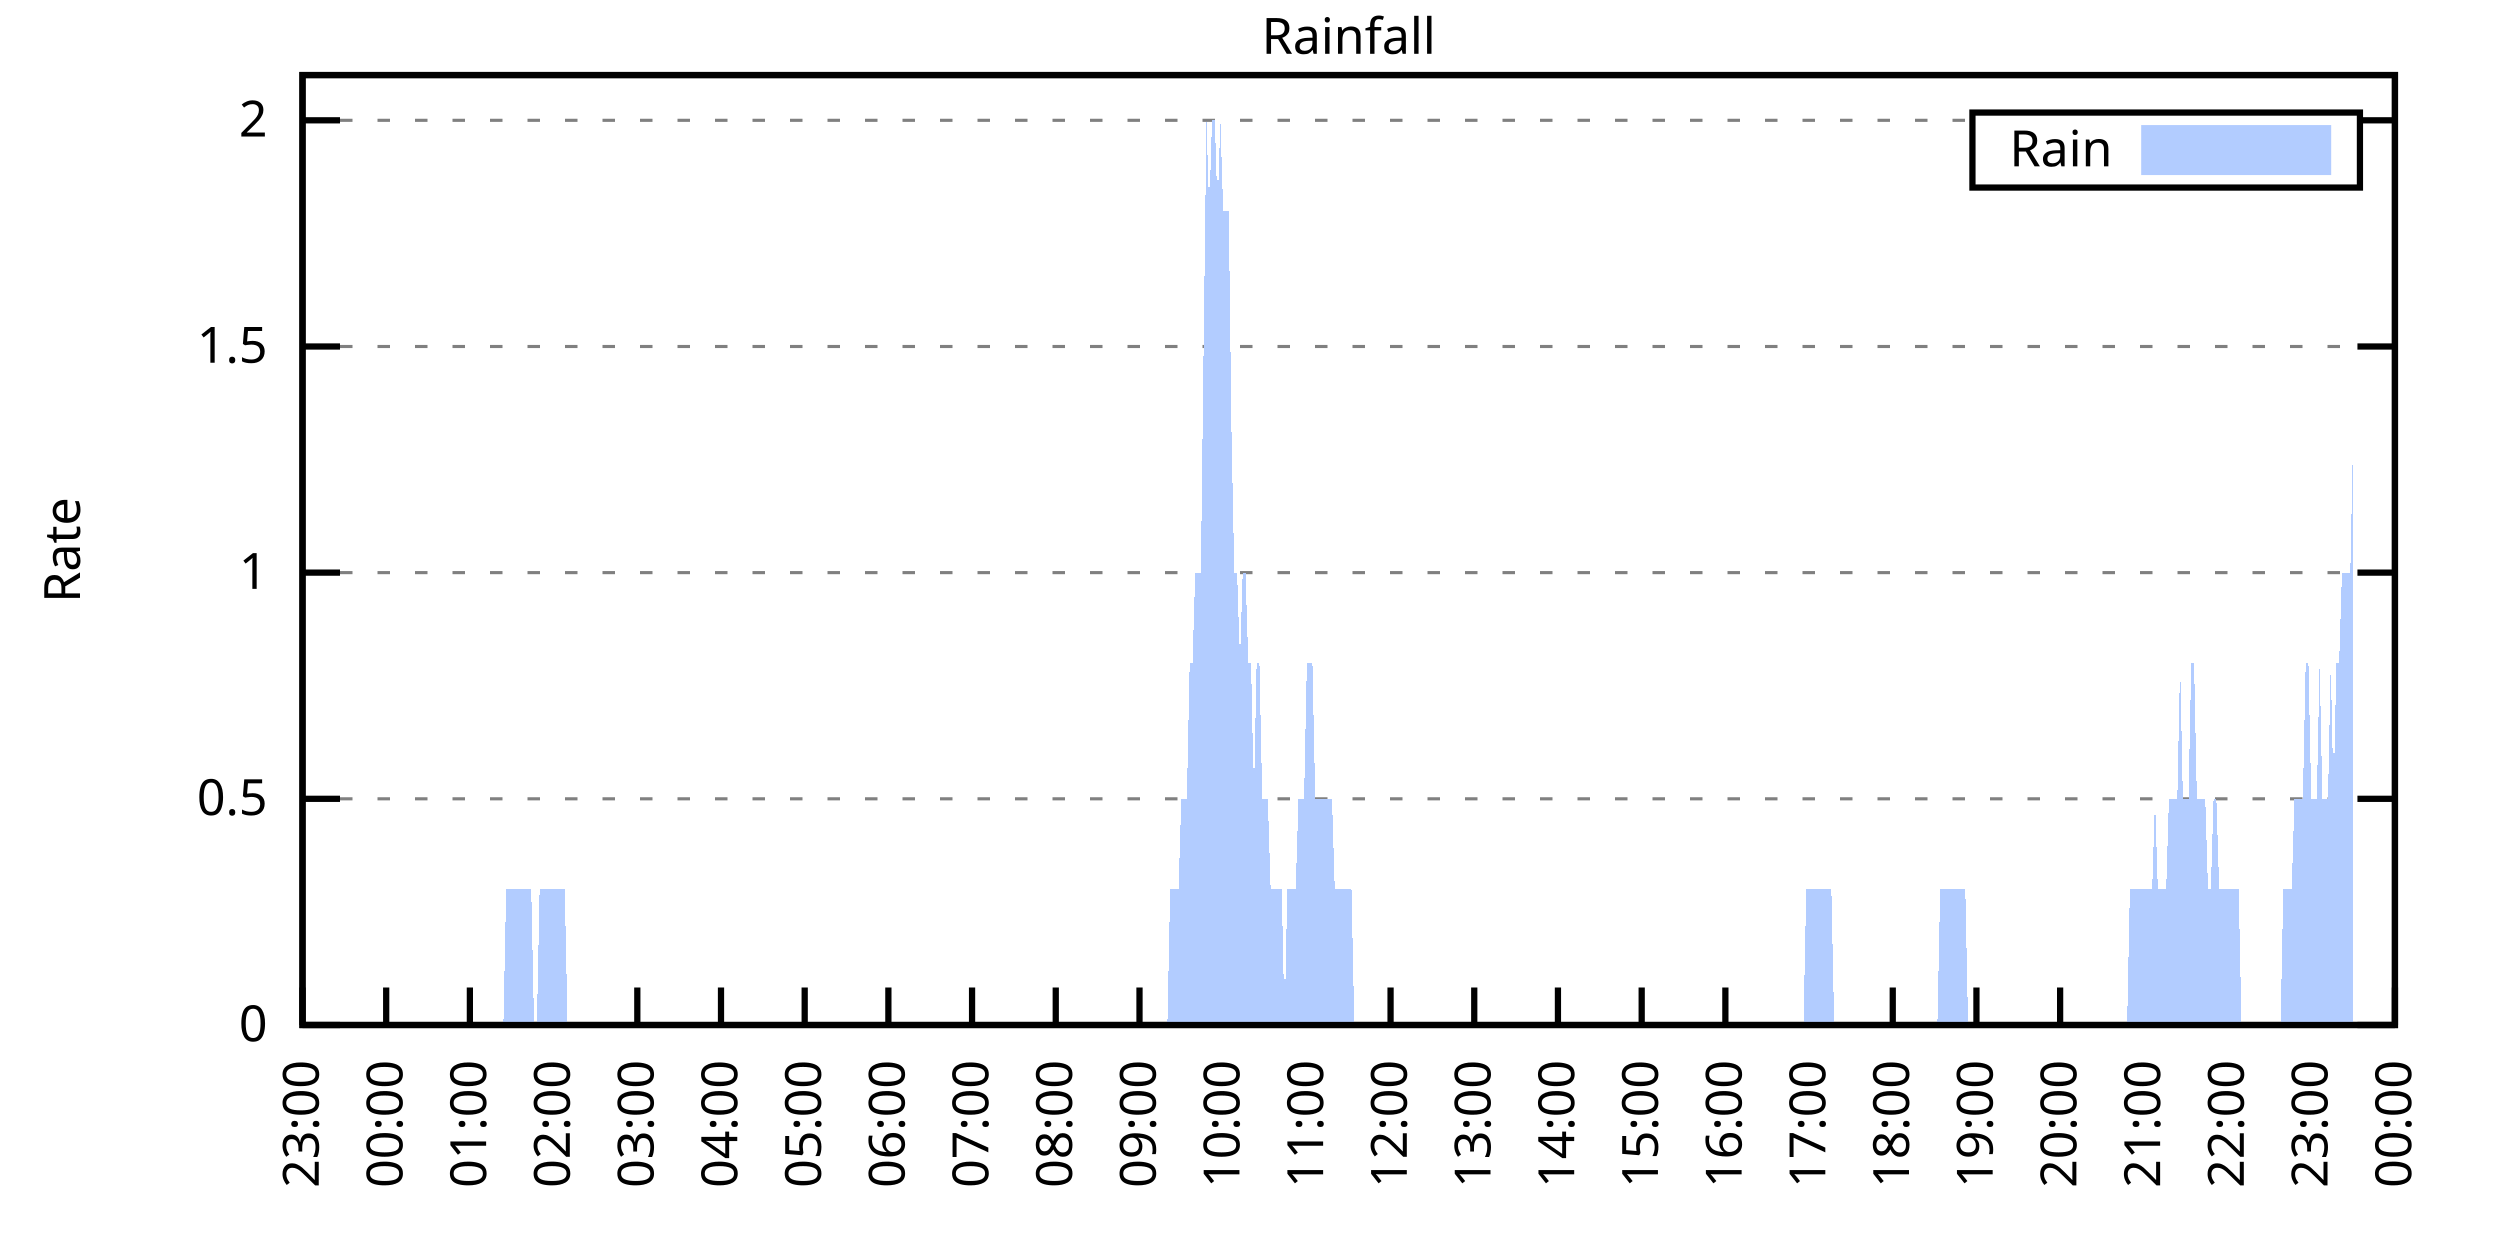
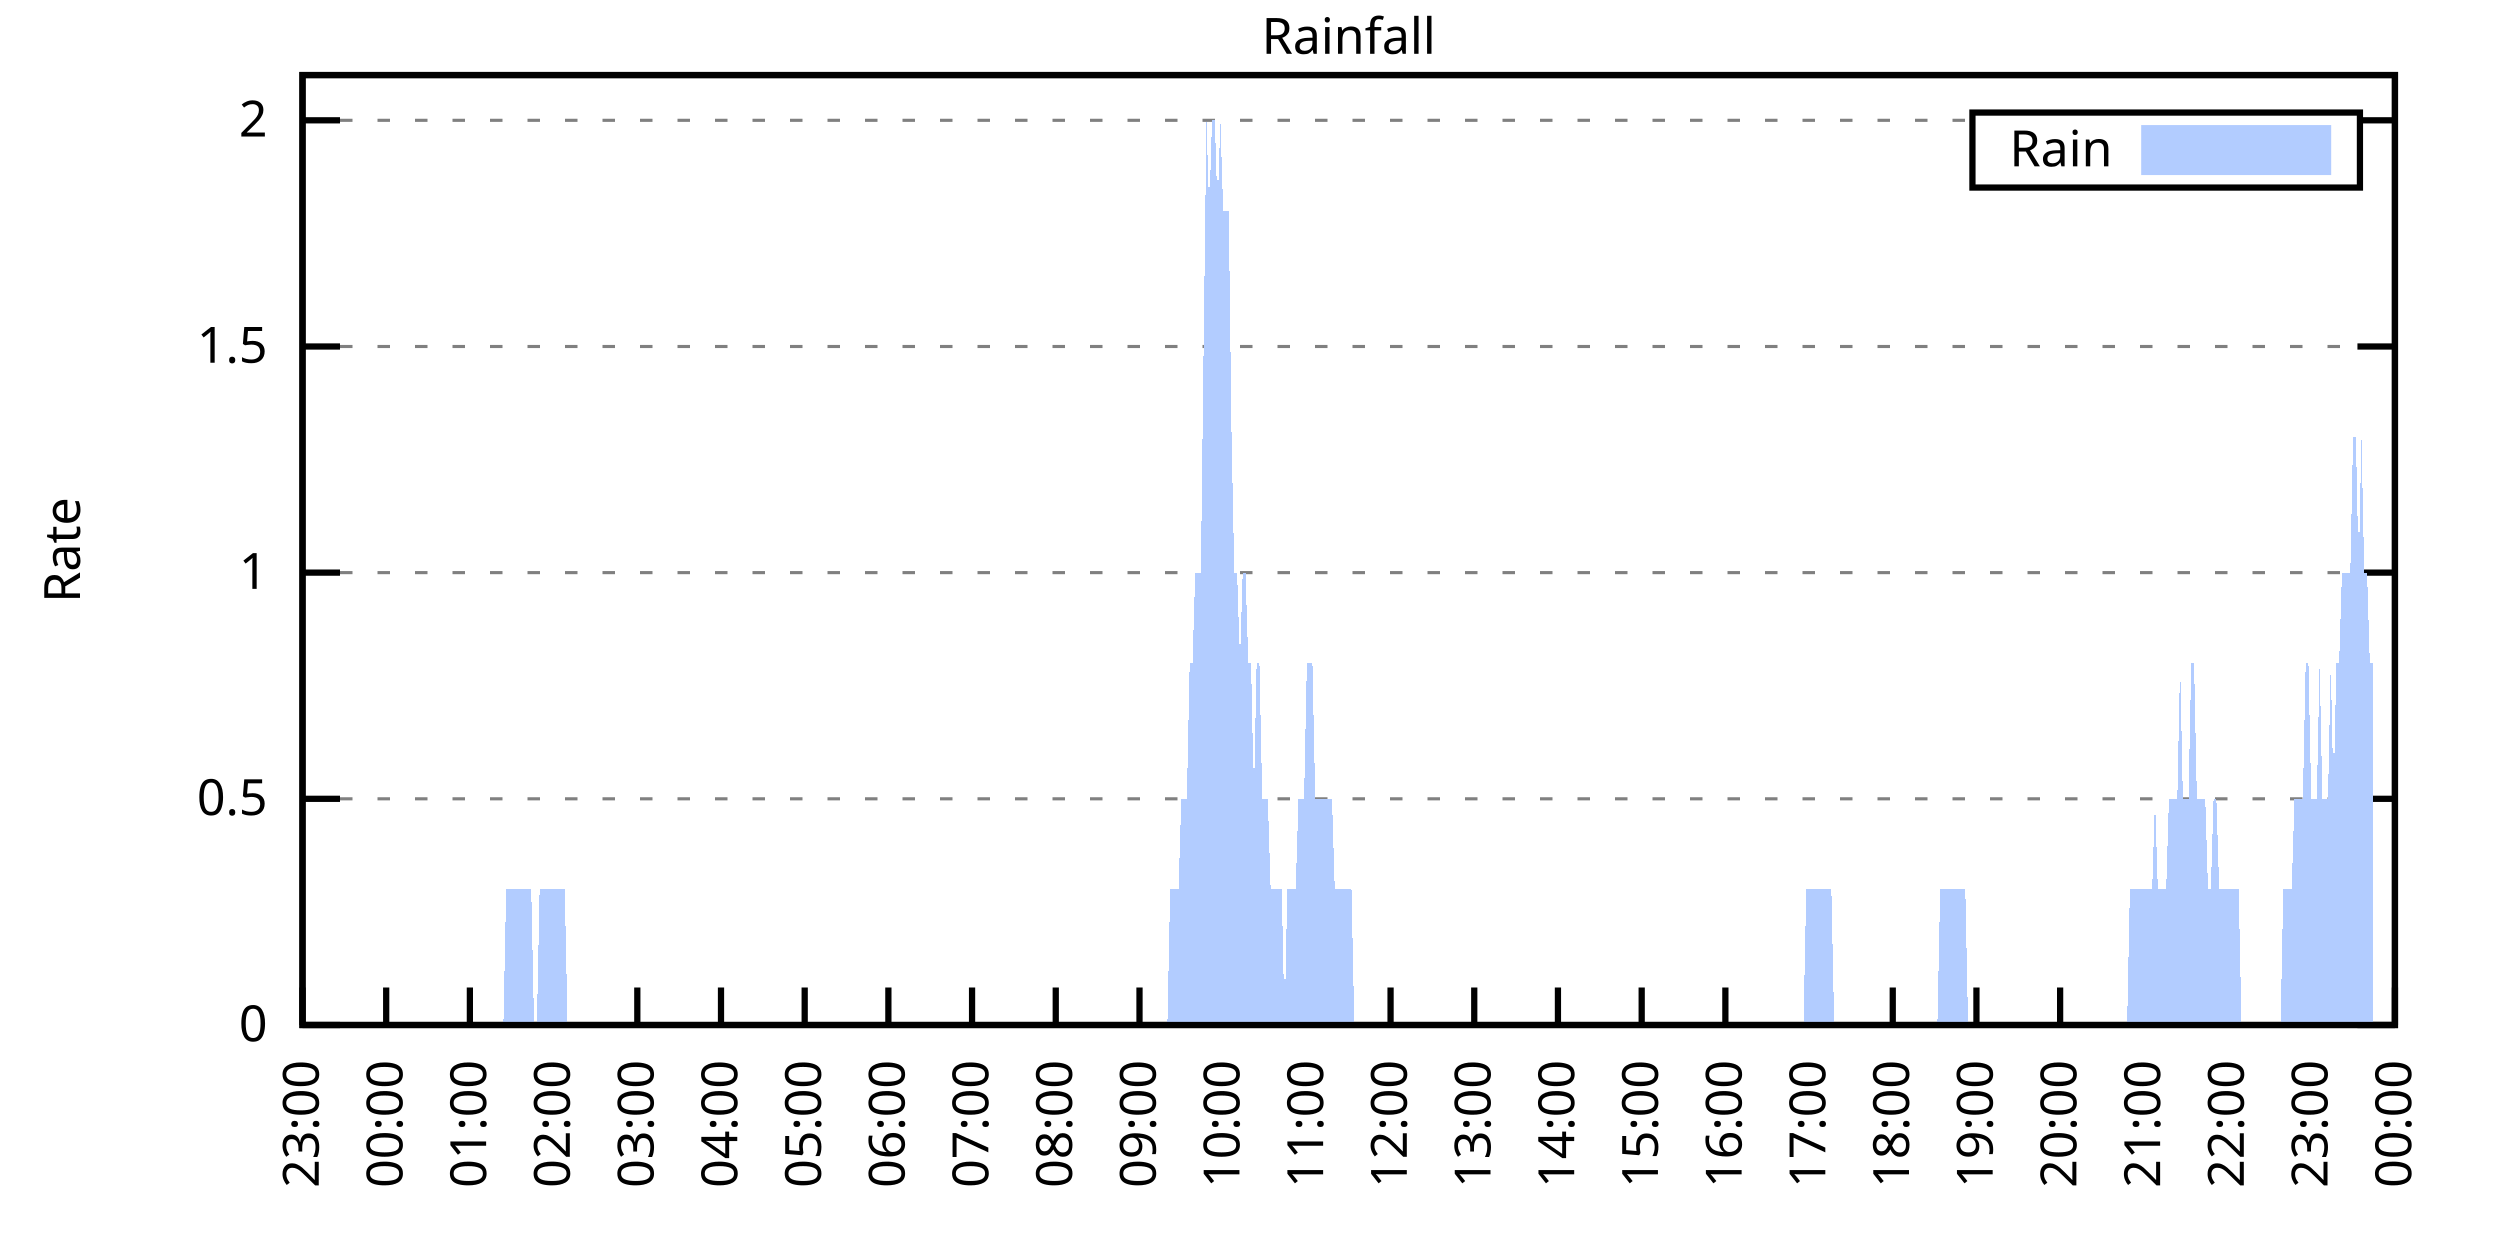
<svg xmlns="http://www.w3.org/2000/svg" xmlns:xlink="http://www.w3.org/1999/xlink" width="400" height="200" viewBox="0 0 400 200">
  <g id="gnuplot_canvas">
    <rect x="0" y="0" width="400" height="200" fill="none" />
    <defs>
      <circle id="gpDot" r="0.5" stroke-width="0.5" stroke="currentColor" />
      <path id="gpPt0" stroke-width="0.333" stroke="currentColor" d="M-1,0 h2 M0,-1 v2" />
      <path id="gpPt1" stroke-width="0.333" stroke="currentColor" d="M-1,-1 L1,1 M1,-1 L-1,1" />
      <path id="gpPt2" stroke-width="0.333" stroke="currentColor" d="M-1,0 L1,0 M0,-1 L0,1 M-1,-1 L1,1 M-1,1 L1,-1" />
      <rect id="gpPt3" stroke-width="0.333" stroke="currentColor" x="-1" y="-1" width="2" height="2" />
      <rect id="gpPt4" stroke-width="0.333" stroke="currentColor" fill="currentColor" x="-1" y="-1" width="2" height="2" />
      <circle id="gpPt5" stroke-width="0.333" stroke="currentColor" cx="0" cy="0" r="1" />
      <use xlink:href="#gpPt5" id="gpPt6" fill="currentColor" stroke="none" />
      <path id="gpPt7" stroke-width="0.333" stroke="currentColor" d="M0,-1.33 L-1.33,0.67 L1.33,0.67 z" />
      <use xlink:href="#gpPt7" id="gpPt8" fill="currentColor" stroke="none" />
      <use xlink:href="#gpPt7" id="gpPt9" stroke="currentColor" transform="rotate(180)" />
      <use xlink:href="#gpPt9" id="gpPt10" fill="currentColor" stroke="none" />
      <use xlink:href="#gpPt3" id="gpPt11" stroke="currentColor" transform="rotate(45)" />
      <use xlink:href="#gpPt11" id="gpPt12" fill="currentColor" stroke="none" />
      <path id="gpPt13" stroke-width="0.333" stroke="currentColor" d="M0,1.330 L1.265,0.411 L0.782,-1.067 L-0.782,-1.076 L-1.265,0.411 z" />
      <use xlink:href="#gpPt13" id="gpPt14" fill="currentColor" stroke="none" />
      <filter id="textbox" filterUnits="objectBoundingBox" x="0" y="0" height="1" width="1">
        <feFlood flood-color="white" flood-opacity="1" result="bgnd" />
        <feComposite in="SourceGraphic" in2="bgnd" operator="atop" />
      </filter>
      <filter id="greybox" filterUnits="objectBoundingBox" x="0" y="0" height="1" width="1">
        <feFlood flood-color="lightgrey" flood-opacity="1" result="grey" />
        <feComposite in="SourceGraphic" in2="grey" operator="atop" />
      </filter>
    </defs>
    <g fill="none" color="white" stroke="currentColor" stroke-width="1.00" stroke-linecap="butt" stroke-linejoin="miter">
</g>
    <g fill="none" color="black" stroke="currentColor" stroke-width="1.00" stroke-linecap="butt" stroke-linejoin="miter">
      <g stroke="none" shape-rendering="crispEdges">
        <polygon fill="rgb(255, 255, 255)" points="48.40,164.00 383.18,164.00 383.18,12.02 48.40,12.02 " />
      </g>
    </g>
    <g fill="none" color="black" stroke="currentColor" stroke-width="1.00" stroke-linecap="butt" stroke-linejoin="miter">
</g>
    <g fill="none" color="black" stroke="black" stroke-width="0.50" stroke-linecap="butt" stroke-linejoin="miter">
</g>
    <g fill="none" color="gray" stroke="currentColor" stroke-width="0.50" stroke-linecap="butt" stroke-linejoin="miter">
      <path stroke="gray" stroke-dasharray="2,4" class="gridline" d="M48.40,164.00 L383.19,164.00  " />
    </g>
    <g fill="none" color="gray" stroke="gray" stroke-width="1.00" stroke-linecap="butt" stroke-linejoin="miter">
</g>
    <g fill="none" color="black" stroke="currentColor" stroke-width="1.00" stroke-linecap="butt" stroke-linejoin="miter">
      <path stroke="black" d="M48.40,164.00 L54.40,164.00 M383.19,164.00 L377.19,164.00  " />
      <g transform="translate(42.80,166.60)" stroke="none" fill="black" font-family="Sans" font-size="8.00" text-anchor="end">
        <text>
          <tspan font-family="Sans"> 0</tspan>
        </text>
      </g>
    </g>
    <g fill="none" color="black" stroke="currentColor" stroke-width="1.00" stroke-linecap="butt" stroke-linejoin="miter">
</g>
    <g fill="none" color="black" stroke="black" stroke-width="0.50" stroke-linecap="butt" stroke-linejoin="miter">
</g>
    <g fill="none" color="gray" stroke="currentColor" stroke-width="0.50" stroke-linecap="butt" stroke-linejoin="miter">
      <path stroke="gray" stroke-dasharray="2,4" class="gridline" d="M48.40,127.81 L383.19,127.81  " />
    </g>
    <g fill="none" color="gray" stroke="gray" stroke-width="1.00" stroke-linecap="butt" stroke-linejoin="miter">
</g>
    <g fill="none" color="black" stroke="currentColor" stroke-width="1.00" stroke-linecap="butt" stroke-linejoin="miter">
      <path stroke="black" d="M48.40,127.81 L54.40,127.81 M383.19,127.81 L377.19,127.81  " />
      <g transform="translate(42.80,130.41)" stroke="none" fill="black" font-family="Sans" font-size="8.00" text-anchor="end">
        <text>
          <tspan font-family="Sans"> 0.5</tspan>
        </text>
      </g>
    </g>
    <g fill="none" color="black" stroke="currentColor" stroke-width="1.00" stroke-linecap="butt" stroke-linejoin="miter">
</g>
    <g fill="none" color="black" stroke="black" stroke-width="0.50" stroke-linecap="butt" stroke-linejoin="miter">
</g>
    <g fill="none" color="gray" stroke="currentColor" stroke-width="0.50" stroke-linecap="butt" stroke-linejoin="miter">
      <path stroke="gray" stroke-dasharray="2,4" class="gridline" d="M48.40,91.62 L383.19,91.62  " />
    </g>
    <g fill="none" color="gray" stroke="gray" stroke-width="1.00" stroke-linecap="butt" stroke-linejoin="miter">
</g>
    <g fill="none" color="black" stroke="currentColor" stroke-width="1.00" stroke-linecap="butt" stroke-linejoin="miter">
      <path stroke="black" d="M48.40,91.62 L54.40,91.62 M383.19,91.62 L377.19,91.62  " />
      <g transform="translate(42.80,94.22)" stroke="none" fill="black" font-family="Sans" font-size="8.00" text-anchor="end">
        <text>
          <tspan font-family="Sans"> 1</tspan>
        </text>
      </g>
    </g>
    <g fill="none" color="black" stroke="currentColor" stroke-width="1.00" stroke-linecap="butt" stroke-linejoin="miter">
</g>
    <g fill="none" color="black" stroke="black" stroke-width="0.50" stroke-linecap="butt" stroke-linejoin="miter">
</g>
    <g fill="none" color="gray" stroke="currentColor" stroke-width="0.50" stroke-linecap="butt" stroke-linejoin="miter">
      <path stroke="gray" stroke-dasharray="2,4" class="gridline" d="M48.40,55.44 L383.19,55.44  " />
    </g>
    <g fill="none" color="gray" stroke="gray" stroke-width="1.00" stroke-linecap="butt" stroke-linejoin="miter">
</g>
    <g fill="none" color="black" stroke="currentColor" stroke-width="1.00" stroke-linecap="butt" stroke-linejoin="miter">
      <path stroke="black" d="M48.40,55.44 L54.40,55.44 M383.19,55.44 L377.19,55.44  " />
      <g transform="translate(42.80,58.04)" stroke="none" fill="black" font-family="Sans" font-size="8.00" text-anchor="end">
        <text>
          <tspan font-family="Sans"> 1.5</tspan>
        </text>
      </g>
    </g>
    <g fill="none" color="black" stroke="currentColor" stroke-width="1.00" stroke-linecap="butt" stroke-linejoin="miter">
</g>
    <g fill="none" color="black" stroke="black" stroke-width="0.50" stroke-linecap="butt" stroke-linejoin="miter">
</g>
    <g fill="none" color="gray" stroke="currentColor" stroke-width="0.50" stroke-linecap="butt" stroke-linejoin="miter">
      <path stroke="gray" stroke-dasharray="2,4" class="gridline" d="M48.40,19.25 L315.59,19.25 M377.59,19.25 L383.19,19.25  " />
    </g>
    <g fill="none" color="gray" stroke="gray" stroke-width="1.00" stroke-linecap="butt" stroke-linejoin="miter">
</g>
    <g fill="none" color="black" stroke="currentColor" stroke-width="1.00" stroke-linecap="butt" stroke-linejoin="miter">
      <path stroke="black" d="M48.40,19.25 L54.40,19.25 M383.19,19.25 L377.19,19.25  " />
      <g transform="translate(42.80,21.85)" stroke="none" fill="black" font-family="Sans" font-size="8.00" text-anchor="end">
        <text>
          <tspan font-family="Sans"> 2</tspan>
        </text>
      </g>
    </g>
    <g fill="none" color="black" stroke="currentColor" stroke-width="1.00" stroke-linecap="butt" stroke-linejoin="miter">
      <path stroke="black" d="M48.40,164.00 L48.40,158.00  " />
      <g transform="translate(51.00,169.60) rotate(270.00)" stroke="none" fill="black" font-family="Sans" font-size="8.00" text-anchor="end">
        <text>
          <tspan font-family="Sans">23:00</tspan>
        </text>
      </g>
    </g>
    <g fill="none" color="black" stroke="currentColor" stroke-width="1.00" stroke-linecap="butt" stroke-linejoin="miter">
      <path stroke="black" d="M61.79,164.00 L61.79,158.00  " />
      <g transform="translate(64.39,169.60) rotate(270.00)" stroke="none" fill="black" font-family="Sans" font-size="8.00" text-anchor="end">
        <text>
          <tspan font-family="Sans">00:00</tspan>
        </text>
      </g>
    </g>
    <g fill="none" color="black" stroke="currentColor" stroke-width="1.00" stroke-linecap="butt" stroke-linejoin="miter">
      <path stroke="black" d="M75.18,164.00 L75.18,158.00  " />
      <g transform="translate(77.78,169.60) rotate(270.00)" stroke="none" fill="black" font-family="Sans" font-size="8.00" text-anchor="end">
        <text>
          <tspan font-family="Sans">01:00</tspan>
        </text>
      </g>
    </g>
    <g fill="none" color="black" stroke="currentColor" stroke-width="1.00" stroke-linecap="butt" stroke-linejoin="miter">
      <path stroke="black" d="M88.57,164.00 L88.57,158.00  " />
      <g transform="translate(91.17,169.60) rotate(270.00)" stroke="none" fill="black" font-family="Sans" font-size="8.00" text-anchor="end">
        <text>
          <tspan font-family="Sans">02:00</tspan>
        </text>
      </g>
    </g>
    <g fill="none" color="black" stroke="currentColor" stroke-width="1.00" stroke-linecap="butt" stroke-linejoin="miter">
      <path stroke="black" d="M101.97,164.00 L101.97,158.00  " />
      <g transform="translate(104.57,169.60) rotate(270.00)" stroke="none" fill="black" font-family="Sans" font-size="8.00" text-anchor="end">
        <text>
          <tspan font-family="Sans">03:00</tspan>
        </text>
      </g>
    </g>
    <g fill="none" color="black" stroke="currentColor" stroke-width="1.00" stroke-linecap="butt" stroke-linejoin="miter">
      <path stroke="black" d="M115.36,164.00 L115.36,158.00  " />
      <g transform="translate(117.96,169.60) rotate(270.00)" stroke="none" fill="black" font-family="Sans" font-size="8.00" text-anchor="end">
        <text>
          <tspan font-family="Sans">04:00</tspan>
        </text>
      </g>
    </g>
    <g fill="none" color="black" stroke="currentColor" stroke-width="1.00" stroke-linecap="butt" stroke-linejoin="miter">
      <path stroke="black" d="M128.75,164.00 L128.75,158.00  " />
      <g transform="translate(131.35,169.60) rotate(270.00)" stroke="none" fill="black" font-family="Sans" font-size="8.00" text-anchor="end">
        <text>
          <tspan font-family="Sans">05:00</tspan>
        </text>
      </g>
    </g>
    <g fill="none" color="black" stroke="currentColor" stroke-width="1.00" stroke-linecap="butt" stroke-linejoin="miter">
      <path stroke="black" d="M142.14,164.00 L142.14,158.00  " />
      <g transform="translate(144.74,169.60) rotate(270.00)" stroke="none" fill="black" font-family="Sans" font-size="8.00" text-anchor="end">
        <text>
          <tspan font-family="Sans">06:00</tspan>
        </text>
      </g>
    </g>
    <g fill="none" color="black" stroke="currentColor" stroke-width="1.00" stroke-linecap="butt" stroke-linejoin="miter">
      <path stroke="black" d="M155.53,164.00 L155.53,158.00  " />
      <g transform="translate(158.13,169.60) rotate(270.00)" stroke="none" fill="black" font-family="Sans" font-size="8.00" text-anchor="end">
        <text>
          <tspan font-family="Sans">07:00</tspan>
        </text>
      </g>
    </g>
    <g fill="none" color="black" stroke="currentColor" stroke-width="1.00" stroke-linecap="butt" stroke-linejoin="miter">
      <path stroke="black" d="M168.92,164.00 L168.92,158.00  " />
      <g transform="translate(171.52,169.60) rotate(270.00)" stroke="none" fill="black" font-family="Sans" font-size="8.00" text-anchor="end">
        <text>
          <tspan font-family="Sans">08:00</tspan>
        </text>
      </g>
    </g>
    <g fill="none" color="black" stroke="currentColor" stroke-width="1.00" stroke-linecap="butt" stroke-linejoin="miter">
      <path stroke="black" d="M182.32,164.00 L182.32,158.00  " />
      <g transform="translate(184.92,169.60) rotate(270.00)" stroke="none" fill="black" font-family="Sans" font-size="8.00" text-anchor="end">
        <text>
          <tspan font-family="Sans">09:00</tspan>
        </text>
      </g>
    </g>
    <g fill="none" color="black" stroke="currentColor" stroke-width="1.00" stroke-linecap="butt" stroke-linejoin="miter">
      <path stroke="black" d="M195.71,164.00 L195.71,158.00  " />
      <g transform="translate(198.31,169.60) rotate(270.00)" stroke="none" fill="black" font-family="Sans" font-size="8.00" text-anchor="end">
        <text>
          <tspan font-family="Sans">10:00</tspan>
        </text>
      </g>
    </g>
    <g fill="none" color="black" stroke="currentColor" stroke-width="1.00" stroke-linecap="butt" stroke-linejoin="miter">
      <path stroke="black" d="M209.10,164.00 L209.10,158.00  " />
      <g transform="translate(211.70,169.60) rotate(270.00)" stroke="none" fill="black" font-family="Sans" font-size="8.00" text-anchor="end">
        <text>
          <tspan font-family="Sans">11:00</tspan>
        </text>
      </g>
    </g>
    <g fill="none" color="black" stroke="currentColor" stroke-width="1.00" stroke-linecap="butt" stroke-linejoin="miter">
      <path stroke="black" d="M222.49,164.00 L222.49,158.00  " />
      <g transform="translate(225.09,169.60) rotate(270.00)" stroke="none" fill="black" font-family="Sans" font-size="8.00" text-anchor="end">
        <text>
          <tspan font-family="Sans">12:00</tspan>
        </text>
      </g>
    </g>
    <g fill="none" color="black" stroke="currentColor" stroke-width="1.00" stroke-linecap="butt" stroke-linejoin="miter">
      <path stroke="black" d="M235.88,164.00 L235.88,158.00  " />
      <g transform="translate(238.48,169.60) rotate(270.00)" stroke="none" fill="black" font-family="Sans" font-size="8.00" text-anchor="end">
        <text>
          <tspan font-family="Sans">13:00</tspan>
        </text>
      </g>
    </g>
    <g fill="none" color="black" stroke="currentColor" stroke-width="1.00" stroke-linecap="butt" stroke-linejoin="miter">
      <path stroke="black" d="M249.27,164.00 L249.27,158.00  " />
      <g transform="translate(251.87,169.60) rotate(270.00)" stroke="none" fill="black" font-family="Sans" font-size="8.00" text-anchor="end">
        <text>
          <tspan font-family="Sans">14:00</tspan>
        </text>
      </g>
    </g>
    <g fill="none" color="black" stroke="currentColor" stroke-width="1.00" stroke-linecap="butt" stroke-linejoin="miter">
      <path stroke="black" d="M262.67,164.00 L262.67,158.00  " />
      <g transform="translate(265.27,169.60) rotate(270.00)" stroke="none" fill="black" font-family="Sans" font-size="8.00" text-anchor="end">
        <text>
          <tspan font-family="Sans">15:00</tspan>
        </text>
      </g>
    </g>
    <g fill="none" color="black" stroke="currentColor" stroke-width="1.00" stroke-linecap="butt" stroke-linejoin="miter">
      <path stroke="black" d="M276.06,164.00 L276.06,158.00  " />
      <g transform="translate(278.66,169.60) rotate(270.00)" stroke="none" fill="black" font-family="Sans" font-size="8.00" text-anchor="end">
        <text>
          <tspan font-family="Sans">16:00</tspan>
        </text>
      </g>
    </g>
    <g fill="none" color="black" stroke="currentColor" stroke-width="1.00" stroke-linecap="butt" stroke-linejoin="miter">
      <path stroke="black" d="M289.45,164.00 L289.45,158.00  " />
      <g transform="translate(292.05,169.60) rotate(270.00)" stroke="none" fill="black" font-family="Sans" font-size="8.00" text-anchor="end">
        <text>
          <tspan font-family="Sans">17:00</tspan>
        </text>
      </g>
    </g>
    <g fill="none" color="black" stroke="currentColor" stroke-width="1.00" stroke-linecap="butt" stroke-linejoin="miter">
      <path stroke="black" d="M302.84,164.00 L302.84,158.00  " />
      <g transform="translate(305.44,169.60) rotate(270.00)" stroke="none" fill="black" font-family="Sans" font-size="8.00" text-anchor="end">
        <text>
          <tspan font-family="Sans">18:00</tspan>
        </text>
      </g>
    </g>
    <g fill="none" color="black" stroke="currentColor" stroke-width="1.00" stroke-linecap="butt" stroke-linejoin="miter">
      <path stroke="black" d="M316.23,164.00 L316.23,158.00  " />
      <g transform="translate(318.83,169.60) rotate(270.00)" stroke="none" fill="black" font-family="Sans" font-size="8.00" text-anchor="end">
        <text>
          <tspan font-family="Sans">19:00</tspan>
        </text>
      </g>
    </g>
    <g fill="none" color="black" stroke="currentColor" stroke-width="1.00" stroke-linecap="butt" stroke-linejoin="miter">
      <path stroke="black" d="M329.62,164.00 L329.62,158.00  " />
      <g transform="translate(332.22,169.60) rotate(270.00)" stroke="none" fill="black" font-family="Sans" font-size="8.00" text-anchor="end">
        <text>
          <tspan font-family="Sans">20:00</tspan>
        </text>
      </g>
    </g>
    <g fill="none" color="black" stroke="currentColor" stroke-width="1.00" stroke-linecap="butt" stroke-linejoin="miter">
      <path stroke="black" d="M343.02,164.00 L343.02,158.00  " />
      <g transform="translate(345.62,169.60) rotate(270.00)" stroke="none" fill="black" font-family="Sans" font-size="8.00" text-anchor="end">
        <text>
          <tspan font-family="Sans">21:00</tspan>
        </text>
      </g>
    </g>
    <g fill="none" color="black" stroke="currentColor" stroke-width="1.00" stroke-linecap="butt" stroke-linejoin="miter">
      <path stroke="black" d="M356.41,164.00 L356.41,158.00  " />
      <g transform="translate(359.01,169.60) rotate(270.00)" stroke="none" fill="black" font-family="Sans" font-size="8.00" text-anchor="end">
        <text>
          <tspan font-family="Sans">22:00</tspan>
        </text>
      </g>
    </g>
    <g fill="none" color="black" stroke="currentColor" stroke-width="1.00" stroke-linecap="butt" stroke-linejoin="miter">
      <path stroke="black" d="M369.80,164.00 L369.80,158.00  " />
      <g transform="translate(372.40,169.60) rotate(270.00)" stroke="none" fill="black" font-family="Sans" font-size="8.00" text-anchor="end">
        <text>
          <tspan font-family="Sans">23:00</tspan>
        </text>
      </g>
    </g>
    <g fill="none" color="black" stroke="currentColor" stroke-width="1.00" stroke-linecap="butt" stroke-linejoin="miter">
      <path stroke="black" d="M383.19,164.00 L383.19,158.00  " />
      <g transform="translate(385.79,169.60) rotate(270.00)" stroke="none" fill="black" font-family="Sans" font-size="8.00" text-anchor="end">
        <text>
          <tspan font-family="Sans">00:00</tspan>
        </text>
      </g>
    </g>
    <g fill="none" color="black" stroke="currentColor" stroke-width="1.00" stroke-linecap="butt" stroke-linejoin="miter">
</g>
    <g fill="none" color="black" stroke="currentColor" stroke-width="1.00" stroke-linecap="butt" stroke-linejoin="miter">
      <path stroke="black" d="M48.40,12.01 L48.40,164.00 L383.19,164.00 L383.19,12.01 L48.40,12.01 Z  " />
    </g>
    <g fill="none" color="black" stroke="currentColor" stroke-width="1.00" stroke-linecap="butt" stroke-linejoin="miter">
</g>
    <g fill="none" color="black" stroke="currentColor" stroke-width="1.00" stroke-linecap="butt" stroke-linejoin="miter">
      <path stroke="black" d="M315.59,30.01 L315.59,18.01 L377.59,18.01 L377.59,30.01 L315.59,30.01 Z  " />
    </g>
    <g id="Rainfall_plot_1">
      <g fill="none" color="white" stroke="black" stroke-width="2.00" stroke-linecap="butt" stroke-linejoin="miter">
</g>
      <g fill="none" color="black" stroke="currentColor" stroke-width="2.00" stroke-linecap="butt" stroke-linejoin="miter">
        <g transform="translate(337.99,26.61)" stroke="none" fill="black" font-family="Sans" font-size="8.00" text-anchor="end">
          <text>
            <tspan font-family="Sans">Rain</tspan>
          </text>
        </g>
      </g>
      <g fill="none" color="black" stroke="currentColor" stroke-width="2.00" stroke-linecap="butt" stroke-linejoin="miter">
        <g stroke="none" shape-rendering="crispEdges">
          <polygon fill="rgb(178, 204, 255)" points="343.59,27.01 371.99,27.01 371.99,21.01 343.59,21.01 " />
        </g>
        <path stroke="rgb(178, 204, 255)" d="M343.59,27.01 L371.99,27.01 L371.99,21.01 L343.59,21.01 L343.59,27.01 Z  " />
      </g>
      <g fill="none" color="black" stroke="currentColor" stroke-width="2.00" stroke-linecap="butt" stroke-linejoin="miter">
        <g stroke="none" shape-rendering="crispEdges">
-           <polygon fill="rgb(178, 204, 255)" points="55.54,164.00 55.99,164.00 56.43,164.00 56.88,164.00 57.33,164.00 57.77,164.00 58.22,164.00 58.67,164.00 59.11,164.00 59.56,164.00 60.01,164.00 60.45,164.00 60.90,164.00 61.35,164.00 61.79,164.00 62.24,164.00 62.68,164.00 63.13,164.00 63.58,164.00 64.02,164.00 64.47,164.00 64.92,164.00 65.36,164.00 65.81,164.00 66.26,164.00 66.70,164.00 67.15,164.00 67.59,164.00 68.04,164.00 68.49,164.00 68.93,164.00 69.38,164.00 69.83,164.00 70.27,164.00 70.72,164.00 71.17,164.00 71.61,164.00 72.06,164.00 72.50,164.00 72.95,164.00 73.40,164.00 73.84,164.00 74.29,164.00 74.74,164.00 75.18,164.00 75.63,164.00 76.08,164.00 76.52,164.00 76.97,164.00 77.42,164.00 77.86,164.00 78.31,164.00 78.75,164.00 79.20,164.00 79.65,164.00 80.09,164.00 80.54,164.00 80.99,142.29 81.43,142.29 81.88,142.29 82.33,142.29 82.77,142.29 83.22,142.29 83.66,142.29 84.11,142.29 84.56,142.29 85.00,142.29 85.45,164.00 85.90,164.00 86.34,142.29 86.79,142.29 87.24,142.29 87.68,142.29 88.13,142.29 88.57,142.29 89.02,142.29 89.47,142.29 89.91,142.29 90.36,142.29 90.81,164.00 91.25,164.00 91.70,164.00 92.15,164.00 92.59,164.00 93.04,164.00 93.49,164.00 93.93,164.00 94.38,164.00 94.82,164.00 95.27,164.00 95.72,164.00 96.16,164.00 96.61,164.00 97.06,164.00 97.50,164.00 97.95,164.00 98.40,164.00 98.84,164.00 99.29,164.00 99.73,164.00 100.18,164.00 100.63,164.00 101.07,164.00 101.52,164.00 101.97,164.00 102.41,164.00 102.86,164.00 103.31,164.00 103.75,164.00 104.20,164.00 104.64,164.00 105.09,164.00 105.54,164.00 105.98,164.00 106.43,164.00 106.88,164.00 107.32,164.00 107.77,164.00 108.22,164.00 108.66,164.00 109.11,164.00 109.55,164.00 110.00,164.00 110.45,164.00 110.89,164.00 111.34,164.00 111.79,164.00 112.23,164.00 112.68,164.00 113.13,164.00 113.57,164.00 114.02,164.00 114.47,164.00 114.91,164.00 115.36,164.00 115.80,164.00 116.25,164.00 116.70,164.00 117.14,164.00 117.59,164.00 118.04,164.00 118.48,164.00 118.93,164.00 119.38,164.00 119.82,164.00 120.27,164.00 120.71,164.00 121.16,164.00 121.61,164.00 122.05,164.00 122.50,164.00 122.95,164.00 123.39,164.00 123.84,164.00 124.29,164.00 124.73,164.00 125.18,164.00 125.62,164.00 126.07,164.00 126.52,164.00 126.96,164.00 127.41,164.00 127.86,164.00 128.30,164.00 128.75,164.00 129.20,164.00 129.64,164.00 130.09,164.00 130.54,164.00 130.98,164.00 131.43,164.00 131.87,164.00 132.32,164.00 132.77,164.00 133.21,164.00 133.66,164.00 134.11,164.00 134.55,164.00 135.00,164.00 135.45,164.00 135.89,164.00 136.34,164.00 136.78,164.00 137.23,164.00 137.68,164.00 138.12,164.00 138.57,164.00 139.02,164.00 139.46,164.00 139.91,164.00 140.36,164.00 140.80,164.00 141.25,164.00 141.69,164.00 142.14,164.00 142.59,164.00 143.03,164.00 143.48,164.00 143.93,164.00 144.37,164.00 144.82,164.00 145.27,164.00 145.71,164.00 146.16,164.00 146.61,164.00 147.05,164.00 147.50,164.00 147.94,164.00 148.39,164.00 148.84,164.00 149.28,164.00 149.73,164.00 150.18,164.00 150.62,164.00 151.07,164.00 151.52,164.00 151.96,164.00 152.41,164.00 152.85,164.00 153.30,164.00 153.75,164.00 154.19,164.00 154.64,164.00 155.09,164.00 155.53,164.00 155.98,164.00 156.43,164.00 156.87,164.00 157.32,164.00 157.76,164.00 158.21,164.00 158.66,164.00 159.10,164.00 159.55,164.00 160.00,164.00 160.44,164.00 160.89,164.00 161.34,164.00 161.78,164.00 162.23,164.00 162.67,164.00 163.12,164.00 163.57,164.00 164.01,164.00 164.46,164.00 164.91,164.00 165.35,164.00 165.80,164.00 166.25,164.00 166.69,164.00 167.14,164.00 167.59,164.00 168.03,164.00 168.48,164.00 168.92,164.00 169.37,164.00 169.82,164.00 170.26,164.00 170.71,164.00 171.16,164.00 171.60,164.00 172.05,164.00 172.50,164.00 172.94,164.00 173.39,164.00 173.83,164.00 174.28,164.00 174.73,164.00 175.17,164.00 175.62,164.00 176.07,164.00 176.51,164.00 176.96,164.00 177.41,164.00 177.85,164.00 178.30,164.00 178.74,164.00 179.19,164.00 179.64,164.00 180.08,164.00 180.53,164.00 180.98,164.00 181.42,164.00 181.87,164.00 182.32,164.00 182.76,164.00 183.21,164.00 183.66,164.00 184.10,164.00 184.55,164.00 184.99,164.00 185.44,164.00 185.89,164.00 186.33,164.00 186.78,164.00 187.23,142.29 187.67,142.29 188.12,142.29 188.57,142.29 189.01,127.81 189.46,127.81 189.90,127.81 190.35,106.10 190.80,106.10 191.24,91.62 191.69,91.62 192.14,91.62 192.58,55.44 193.03,19.25 193.48,33.72 193.92,19.25 194.37,19.25 194.81,33.72 195.26,19.25 195.71,33.72 196.15,33.72 196.60,33.72 197.05,69.91 197.49,91.62 197.94,91.62 198.39,106.10 198.83,91.62 199.28,91.62 199.73,106.10 200.17,106.10 200.62,127.81 201.06,106.10 201.51,106.10 201.96,127.81 202.40,127.81 202.85,127.81 203.30,142.29 203.74,142.29 204.19,142.29 204.64,142.29 205.08,142.29 205.53,164.00 205.97,142.29 206.42,142.29 206.87,142.29 207.31,142.29 207.76,127.81 208.21,127.81 208.65,127.81 209.10,106.10 209.55,106.10 209.99,106.10 210.44,127.81 210.88,127.81 211.33,127.81 211.78,127.81 212.22,127.81 212.67,127.81 213.12,127.81 213.56,142.29 214.01,142.29 214.46,142.29 214.90,142.29 215.35,142.29 215.80,142.29 216.24,142.29 216.69,164.00 217.13,164.00 217.58,164.00 218.03,164.00 218.47,164.00 218.92,164.00 219.37,164.00 219.81,164.00 220.26,164.00 220.71,164.00 221.15,164.00 221.60,164.00 222.04,164.00 222.49,164.00 222.94,164.00 223.38,164.00 223.83,164.00 224.28,164.00 224.72,164.00 225.17,164.00 225.62,164.00 226.06,164.00 226.51,164.00 226.95,164.00 227.40,164.00 227.85,164.00 228.29,164.00 228.74,164.00 229.19,164.00 229.63,164.00 230.08,164.00 230.53,164.00 230.97,164.00 231.42,164.00 231.86,164.00 232.31,164.00 232.76,164.00 233.20,164.00 233.65,164.00 234.10,164.00 234.54,164.00 234.99,164.00 235.44,164.00 235.88,164.00 236.33,164.00 236.78,164.00 237.22,164.00 237.67,164.00 238.11,164.00 238.56,164.00 239.01,164.00 239.45,164.00 239.90,164.00 240.35,164.00 240.79,164.00 241.24,164.00 241.69,164.00 242.13,164.00 242.58,164.00 243.02,164.00 243.47,164.00 243.92,164.00 244.36,164.00 244.81,164.00 245.26,164.00 245.70,164.00 246.15,164.00 246.60,164.00 247.04,164.00 247.49,164.00 247.93,164.00 248.38,164.00 248.83,164.00 249.27,164.00 249.72,164.00 250.17,164.00 250.61,164.00 251.06,164.00 251.51,164.00 251.95,164.00 252.40,164.00 252.85,164.00 253.29,164.00 253.74,164.00 254.18,164.00 254.63,164.00 255.08,164.00 255.52,164.00 255.97,164.00 256.42,164.00 256.86,164.00 257.31,164.00 257.76,164.00 258.20,164.00 258.65,164.00 259.09,164.00 259.54,164.00 259.99,164.00 260.43,164.00 260.88,164.00 261.33,164.00 261.77,164.00 262.22,164.00 262.67,164.00 263.11,164.00 263.56,164.00 264.00,164.00 264.45,164.00 264.90,164.00 265.34,164.00 265.79,164.00 266.24,164.00 266.68,164.00 267.13,164.00 267.58,164.00 268.02,164.00 268.47,164.00 268.92,164.00 269.36,164.00 269.81,164.00 270.25,164.00 270.70,164.00 271.15,164.00 271.59,164.00 272.04,164.00 272.49,164.00 272.93,164.00 273.38,164.00 273.83,164.00 274.27,164.00 274.72,164.00 275.16,164.00 275.61,164.00 276.06,164.00 276.50,164.00 276.95,164.00 277.40,164.00 277.84,164.00 278.29,164.00 278.74,164.00 279.18,164.00 279.63,164.00 280.07,164.00 280.52,164.00 280.97,164.00 281.41,164.00 281.86,164.00 282.31,164.00 282.75,164.00 283.20,164.00 283.65,164.00 284.09,164.00 284.54,164.00 284.98,164.00 285.43,164.00 285.88,164.00 286.32,164.00 286.77,164.00 287.22,164.00 287.66,164.00 288.11,164.00 288.56,164.00 289.00,142.29 289.45,142.29 289.90,142.29 290.34,142.29 290.79,142.29 291.23,142.29 291.68,142.29 292.13,142.29 292.57,142.29 293.02,142.29 293.47,164.00 293.91,164.00 294.36,164.00 294.81,164.00 295.25,164.00 295.70,164.00 296.14,164.00 296.59,164.00 297.04,164.00 297.48,164.00 297.93,164.00 298.38,164.00 298.82,164.00 299.27,164.00 299.72,164.00 300.16,164.00 300.61,164.00 301.05,164.00 301.50,164.00 301.95,164.00 302.39,164.00 302.84,164.00 303.29,164.00 303.73,164.00 304.18,164.00 304.63,164.00 305.07,164.00 305.52,164.00 305.97,164.00 306.41,164.00 306.86,164.00 307.30,164.00 307.75,164.00 308.20,164.00 308.64,164.00 309.09,164.00 309.54,164.00 309.98,164.00 310.43,142.29 310.88,142.29 311.32,142.29 311.77,142.29 312.21,142.29 312.66,142.29 313.11,142.29 313.55,142.29 314.00,142.29 314.45,142.29 314.89,164.00 315.34,164.00 315.79,164.00 316.23,164.00 316.68,164.00 317.12,164.00 317.57,164.00 318.02,164.00 318.46,164.00 318.91,164.00 319.36,164.00 319.80,164.00 320.25,164.00 320.70,164.00 321.14,164.00 321.59,164.00 322.04,164.00 322.48,164.00 322.93,164.00 323.37,164.00 323.82,164.00 324.27,164.00 324.71,164.00 325.16,164.00 325.61,164.00 326.05,164.00 326.50,164.00 326.95,164.00 327.39,164.00 327.84,164.00 328.28,164.00 328.73,164.00 329.18,164.00 329.62,164.00 330.07,164.00 330.52,164.00 330.96,164.00 331.41,164.00 331.86,164.00 332.30,164.00 332.75,164.00 333.19,164.00 333.64,164.00 334.09,164.00 334.53,164.00 334.98,164.00 335.43,164.00 335.87,164.00 336.32,164.00 336.77,164.00 337.21,164.00 337.66,164.00 338.10,164.00 338.55,164.00 339.00,164.00 339.44,164.00 339.89,164.00 340.34,164.00 340.78,142.29 341.23,142.29 341.68,142.29 342.12,142.29 342.57,142.29 343.02,142.29 343.46,142.29 343.91,142.29 344.35,142.29 344.80,127.81 345.25,142.29 345.69,142.29 346.14,142.29 346.59,142.29 347.03,127.81 347.48,127.81 347.93,127.81 348.37,127.81 348.82,106.10 349.26,127.81 349.71,127.81 350.16,127.81 350.60,106.10 351.05,106.10 351.50,127.81 351.94,127.81 352.39,127.81 352.84,127.81 353.28,142.29 353.73,142.29 354.17,127.81 354.62,127.81 355.07,142.29 355.51,142.29 355.96,142.29 356.41,142.29 356.85,142.29 357.30,142.29 357.75,142.29 358.19,142.29 358.64,164.00 359.09,164.00 359.53,164.00 359.98,164.00 360.42,164.00 360.87,164.00 361.32,164.00 361.76,164.00 362.21,164.00 362.66,164.00 363.10,164.00 363.55,164.00 364.00,164.00 364.44,164.00 364.89,164.00 365.33,142.29 365.78,142.29 366.23,142.29 366.67,142.29 367.12,127.81 367.57,127.81 368.01,127.81 368.46,127.81 368.91,106.10 369.35,106.10 369.80,127.81 370.24,127.81 370.69,127.81 371.14,106.10 371.58,127.81 372.03,127.81 372.48,127.81 372.92,106.10 373.37,127.81 373.82,106.10 374.26,106.10 374.71,91.62 375.16,91.62 375.60,91.62 376.05,91.62 376.49,69.91 376.49,164.00 55.54,164.00 " />
+           <polygon fill="rgb(178, 204, 255)" points="58.67,164.00 59.11,164.00 59.56,164.00 60.01,164.00 60.45,164.00 60.90,164.00 61.35,164.00 61.79,164.00 62.24,164.00 62.68,164.00 63.13,164.00 63.58,164.00 64.02,164.00 64.47,164.00 64.92,164.00 65.36,164.00 65.81,164.00 66.26,164.00 66.70,164.00 67.15,164.00 67.59,164.00 68.04,164.00 68.49,164.00 68.93,164.00 69.38,164.00 69.83,164.00 70.27,164.00 70.72,164.00 71.17,164.00 71.61,164.00 72.06,164.00 72.50,164.00 72.95,164.00 73.40,164.00 73.84,164.00 74.29,164.00 74.74,164.00 75.18,164.00 75.63,164.00 76.08,164.00 76.52,164.00 76.97,164.00 77.42,164.00 77.86,164.00 78.31,164.00 78.75,164.00 79.20,164.00 79.65,164.00 80.09,164.00 80.54,164.00 80.99,142.29 81.43,142.29 81.88,142.29 82.33,142.29 82.77,142.29 83.22,142.29 83.66,142.29 84.11,142.29 84.56,142.29 85.00,142.29 85.45,164.00 85.90,164.00 86.34,142.29 86.79,142.29 87.24,142.29 87.68,142.29 88.13,142.29 88.57,142.29 89.02,142.29 89.47,142.29 89.91,142.29 90.36,142.29 90.81,164.00 91.25,164.00 91.70,164.00 92.15,164.00 92.59,164.00 93.04,164.00 93.49,164.00 93.93,164.00 94.38,164.00 94.82,164.00 95.27,164.00 95.72,164.00 96.16,164.00 96.61,164.00 97.06,164.00 97.50,164.00 97.95,164.00 98.40,164.00 98.84,164.00 99.29,164.00 99.73,164.00 100.18,164.00 100.63,164.00 101.07,164.00 101.52,164.00 101.97,164.00 102.41,164.00 102.86,164.00 103.31,164.00 103.75,164.00 104.20,164.00 104.64,164.00 105.09,164.00 105.54,164.00 105.98,164.00 106.43,164.00 106.88,164.00 107.32,164.00 107.77,164.00 108.22,164.00 108.66,164.00 109.11,164.00 109.55,164.00 110.00,164.00 110.45,164.00 110.89,164.00 111.34,164.00 111.79,164.00 112.23,164.00 112.68,164.00 113.13,164.00 113.57,164.00 114.02,164.00 114.47,164.00 114.91,164.00 115.36,164.00 115.80,164.00 116.25,164.00 116.70,164.00 117.14,164.00 117.59,164.00 118.04,164.00 118.48,164.00 118.93,164.00 119.38,164.00 119.82,164.00 120.27,164.00 120.71,164.00 121.16,164.00 121.61,164.00 122.05,164.00 122.50,164.00 122.95,164.00 123.39,164.00 123.84,164.00 124.29,164.00 124.73,164.00 125.18,164.00 125.62,164.00 126.07,164.00 126.52,164.00 126.96,164.00 127.41,164.00 127.86,164.00 128.30,164.00 128.75,164.00 129.20,164.00 129.64,164.00 130.09,164.00 130.54,164.00 130.98,164.00 131.43,164.00 131.87,164.00 132.32,164.00 132.77,164.00 133.21,164.00 133.66,164.00 134.11,164.00 134.55,164.00 135.00,164.00 135.45,164.00 135.89,164.00 136.34,164.00 136.78,164.00 137.23,164.00 137.68,164.00 138.12,164.00 138.57,164.00 139.02,164.00 139.46,164.00 139.91,164.00 140.36,164.00 140.80,164.00 141.25,164.00 141.69,164.00 142.14,164.00 142.59,164.00 143.03,164.00 143.48,164.00 143.93,164.00 144.37,164.00 144.82,164.00 145.27,164.00 145.71,164.00 146.16,164.00 146.61,164.00 147.05,164.00 147.50,164.00 147.94,164.00 148.39,164.00 148.84,164.00 149.28,164.00 149.73,164.00 150.18,164.00 150.62,164.00 151.07,164.00 151.52,164.00 151.96,164.00 152.41,164.00 152.85,164.00 153.30,164.00 153.75,164.00 154.19,164.00 154.64,164.00 155.09,164.00 155.53,164.00 155.98,164.00 156.43,164.00 156.87,164.00 157.32,164.00 157.76,164.00 158.21,164.00 158.66,164.00 159.10,164.00 159.55,164.00 160.00,164.00 160.44,164.00 160.89,164.00 161.34,164.00 161.78,164.00 162.23,164.00 162.67,164.00 163.12,164.00 163.57,164.00 164.01,164.00 164.46,164.00 164.91,164.00 165.35,164.00 165.80,164.00 166.25,164.00 166.69,164.00 167.14,164.00 167.59,164.00 168.03,164.00 168.48,164.00 168.92,164.00 169.37,164.00 169.82,164.00 170.26,164.00 170.71,164.00 171.16,164.00 171.60,164.00 172.05,164.00 172.50,164.00 172.94,164.00 173.39,164.00 173.83,164.00 174.28,164.00 174.73,164.00 175.17,164.00 175.62,164.00 176.07,164.00 176.51,164.00 176.96,164.00 177.41,164.00 177.85,164.00 178.30,164.00 178.74,164.00 179.19,164.00 179.64,164.00 180.08,164.00 180.53,164.00 180.98,164.00 181.42,164.00 181.87,164.00 182.32,164.00 182.76,164.00 183.21,164.00 183.66,164.00 184.10,164.00 184.55,164.00 184.99,164.00 185.44,164.00 185.89,164.00 186.33,164.00 186.78,164.00 187.23,142.29 187.67,142.29 188.12,142.29 188.57,142.29 189.01,127.81 189.46,127.81 189.90,127.81 190.35,106.10 190.80,106.10 191.24,91.62 191.69,91.62 192.14,91.62 192.58,55.44 193.03,19.25 193.48,33.72 193.92,19.25 194.37,19.25 194.81,33.72 195.26,19.25 195.71,33.72 196.15,33.72 196.60,33.72 197.05,69.91 197.49,91.62 197.94,91.62 198.39,106.10 198.83,91.62 199.28,91.62 199.73,106.10 200.17,106.10 200.62,127.81 201.06,106.10 201.51,106.10 201.96,127.81 202.40,127.81 202.85,127.81 203.30,142.29 203.74,142.29 204.19,142.29 204.64,142.29 205.08,142.29 205.53,164.00 205.97,142.29 206.42,142.29 206.87,142.29 207.31,142.29 207.76,127.81 208.21,127.81 208.65,127.81 209.10,106.10 209.55,106.10 209.99,106.10 210.44,127.81 210.88,127.81 211.33,127.81 211.78,127.81 212.22,127.81 212.67,127.81 213.12,127.81 213.56,142.29 214.01,142.29 214.46,142.29 214.90,142.29 215.35,142.29 215.80,142.29 216.24,142.29 216.69,164.00 217.13,164.00 217.58,164.00 218.03,164.00 218.47,164.00 218.92,164.00 219.37,164.00 219.81,164.00 220.26,164.00 220.71,164.00 221.15,164.00 221.60,164.00 222.04,164.00 222.49,164.00 222.94,164.00 223.38,164.00 223.83,164.00 224.28,164.00 224.72,164.00 225.17,164.00 225.62,164.00 226.06,164.00 226.51,164.00 226.95,164.00 227.40,164.00 227.85,164.00 228.29,164.00 228.74,164.00 229.19,164.00 229.63,164.00 230.08,164.00 230.53,164.00 230.97,164.00 231.42,164.00 231.86,164.00 232.31,164.00 232.76,164.00 233.20,164.00 233.65,164.00 234.10,164.00 234.54,164.00 234.99,164.00 235.44,164.00 235.88,164.00 236.33,164.00 236.78,164.00 237.22,164.00 237.67,164.00 238.11,164.00 238.56,164.00 239.01,164.00 239.45,164.00 239.90,164.00 240.35,164.00 240.79,164.00 241.24,164.00 241.69,164.00 242.13,164.00 242.58,164.00 243.02,164.00 243.47,164.00 243.92,164.00 244.36,164.00 244.81,164.00 245.26,164.00 245.70,164.00 246.15,164.00 246.60,164.00 247.04,164.00 247.49,164.00 247.93,164.00 248.38,164.00 248.83,164.00 249.27,164.00 249.72,164.00 250.17,164.00 250.61,164.00 251.06,164.00 251.51,164.00 251.95,164.00 252.40,164.00 252.85,164.00 253.29,164.00 253.74,164.00 254.18,164.00 254.63,164.00 255.08,164.00 255.52,164.00 255.97,164.00 256.42,164.00 256.86,164.00 257.31,164.00 257.76,164.00 258.20,164.00 258.65,164.00 259.09,164.00 259.54,164.00 259.99,164.00 260.43,164.00 260.88,164.00 261.33,164.00 261.77,164.00 262.22,164.00 262.67,164.00 263.11,164.00 263.56,164.00 264.00,164.00 264.45,164.00 264.90,164.00 265.34,164.00 265.79,164.00 266.24,164.00 266.68,164.00 267.13,164.00 267.58,164.00 268.02,164.00 268.47,164.00 268.92,164.00 269.36,164.00 269.81,164.00 270.25,164.00 270.70,164.00 271.15,164.00 271.59,164.00 272.04,164.00 272.49,164.00 272.93,164.00 273.38,164.00 273.83,164.00 274.27,164.00 274.72,164.00 275.16,164.00 275.61,164.00 276.06,164.00 276.50,164.00 276.95,164.00 277.40,164.00 277.84,164.00 278.29,164.00 278.74,164.00 279.18,164.00 279.63,164.00 280.07,164.00 280.52,164.00 280.97,164.00 281.41,164.00 281.86,164.00 282.31,164.00 282.75,164.00 283.20,164.00 283.65,164.00 284.09,164.00 284.54,164.00 284.98,164.00 285.43,164.00 285.88,164.00 286.32,164.00 286.77,164.00 287.22,164.00 287.66,164.00 288.11,164.00 288.56,164.00 289.00,142.29 289.45,142.29 289.90,142.29 290.34,142.29 290.79,142.29 291.23,142.29 291.68,142.29 292.13,142.29 292.57,142.29 293.02,142.29 293.47,164.00 293.91,164.00 294.36,164.00 294.81,164.00 295.25,164.00 295.70,164.00 296.14,164.00 296.59,164.00 297.04,164.00 297.48,164.00 297.93,164.00 298.38,164.00 298.82,164.00 299.27,164.00 299.72,164.00 300.16,164.00 300.61,164.00 301.05,164.00 301.50,164.00 301.95,164.00 302.39,164.00 302.84,164.00 303.29,164.00 303.73,164.00 304.18,164.00 304.63,164.00 305.07,164.00 305.52,164.00 305.97,164.00 306.41,164.00 306.86,164.00 307.30,164.00 307.75,164.00 308.20,164.00 308.64,164.00 309.09,164.00 309.54,164.00 309.98,164.00 310.43,142.29 310.88,142.29 311.32,142.29 311.77,142.29 312.21,142.29 312.66,142.29 313.11,142.29 313.55,142.29 314.00,142.29 314.45,142.29 314.89,164.00 315.34,164.00 315.79,164.00 316.23,164.00 316.68,164.00 317.12,164.00 317.57,164.00 318.02,164.00 318.46,164.00 318.91,164.00 319.36,164.00 319.80,164.00 320.25,164.00 320.70,164.00 321.14,164.00 321.59,164.00 322.04,164.00 322.48,164.00 322.93,164.00 323.37,164.00 323.82,164.00 324.27,164.00 324.71,164.00 325.16,164.00 325.61,164.00 326.05,164.00 326.50,164.00 326.95,164.00 327.39,164.00 327.84,164.00 328.28,164.00 328.73,164.00 329.18,164.00 329.62,164.00 330.07,164.00 330.52,164.00 330.96,164.00 331.41,164.00 331.86,164.00 332.30,164.00 332.75,164.00 333.19,164.00 333.64,164.00 334.09,164.00 334.53,164.00 334.98,164.00 335.43,164.00 335.87,164.00 336.32,164.00 336.77,164.00 337.21,164.00 337.66,164.00 338.10,164.00 338.55,164.00 339.00,164.00 339.44,164.00 339.89,164.00 340.34,164.00 340.78,142.29 341.23,142.29 341.68,142.29 342.12,142.29 342.57,142.29 343.02,142.29 343.46,142.29 343.91,142.29 344.35,142.29 344.80,127.81 345.25,142.29 345.69,142.29 346.14,142.29 346.59,142.29 347.03,127.81 347.48,127.81 347.93,127.81 348.37,127.81 348.82,106.10 349.26,127.81 349.71,127.81 350.16,127.81 350.60,106.10 351.05,106.10 351.50,127.81 351.94,127.81 352.39,127.81 352.84,127.81 353.28,142.29 353.73,142.29 354.17,127.81 354.62,127.81 355.07,142.29 355.51,142.29 355.96,142.29 356.41,142.29 356.85,142.29 357.30,142.29 357.75,142.29 358.19,142.29 358.64,164.00 359.09,164.00 359.53,164.00 359.98,164.00 360.42,164.00 360.87,164.00 361.32,164.00 361.76,164.00 362.21,164.00 362.66,164.00 363.10,164.00 363.55,164.00 364.00,164.00 364.44,164.00 364.89,164.00 365.33,142.29 365.78,142.29 366.23,142.29 366.67,142.29 367.12,127.81 367.57,127.81 368.01,127.81 368.46,127.81 368.91,106.10 369.35,106.10 369.80,127.81 370.24,127.81 370.69,127.81 371.14,106.10 371.58,127.81 372.03,127.81 372.48,127.81 372.92,106.10 373.37,127.81 373.82,106.10 374.26,106.10 374.71,91.62 375.16,91.62 375.60,91.62 376.05,91.62 376.49,69.91 376.94,69.91 377.39,91.62 377.83,69.91 378.28,91.62 378.73,91.62 379.17,106.10 379.62,106.10 379.62,164.00 58.67,164.00 " />
        </g>
      </g>
    </g>
    <g fill="none" color="black" stroke="currentColor" stroke-width="2.00" stroke-linecap="butt" stroke-linejoin="miter">
</g>
    <g fill="none" color="black" stroke="black" stroke-width="1.00" stroke-linecap="butt" stroke-linejoin="miter">
</g>
    <g fill="none" color="black" stroke="currentColor" stroke-width="1.00" stroke-linecap="butt" stroke-linejoin="miter">
      <path stroke="black" d="M48.40,12.01 L48.40,164.00 L383.19,164.00 L383.19,12.01 L48.40,12.01 Z  " />
      <g transform="translate(12.80,88.01) rotate(270.00)" stroke="none" fill="black" font-family="Sans" font-size="8.00" text-anchor="middle">
        <text>
          <tspan font-family="Sans">Rate</tspan>
        </text>
      </g>
    </g>
    <g fill="none" color="black" stroke="currentColor" stroke-width="1.00" stroke-linecap="butt" stroke-linejoin="miter">
</g>
    <g fill="none" color="black" stroke="currentColor" stroke-width="1.00" stroke-linecap="butt" stroke-linejoin="miter">
      <g transform="translate(215.79,8.61)" stroke="none" fill="black" font-family="Sans" font-size="8.00" text-anchor="middle">
        <text>
          <tspan font-family="Sans">Rainfall</tspan>
        </text>
      </g>
    </g>
    <g fill="none" color="black" stroke="currentColor" stroke-width="1.00" stroke-linecap="butt" stroke-linejoin="miter">
</g>
  </g>
</svg>
